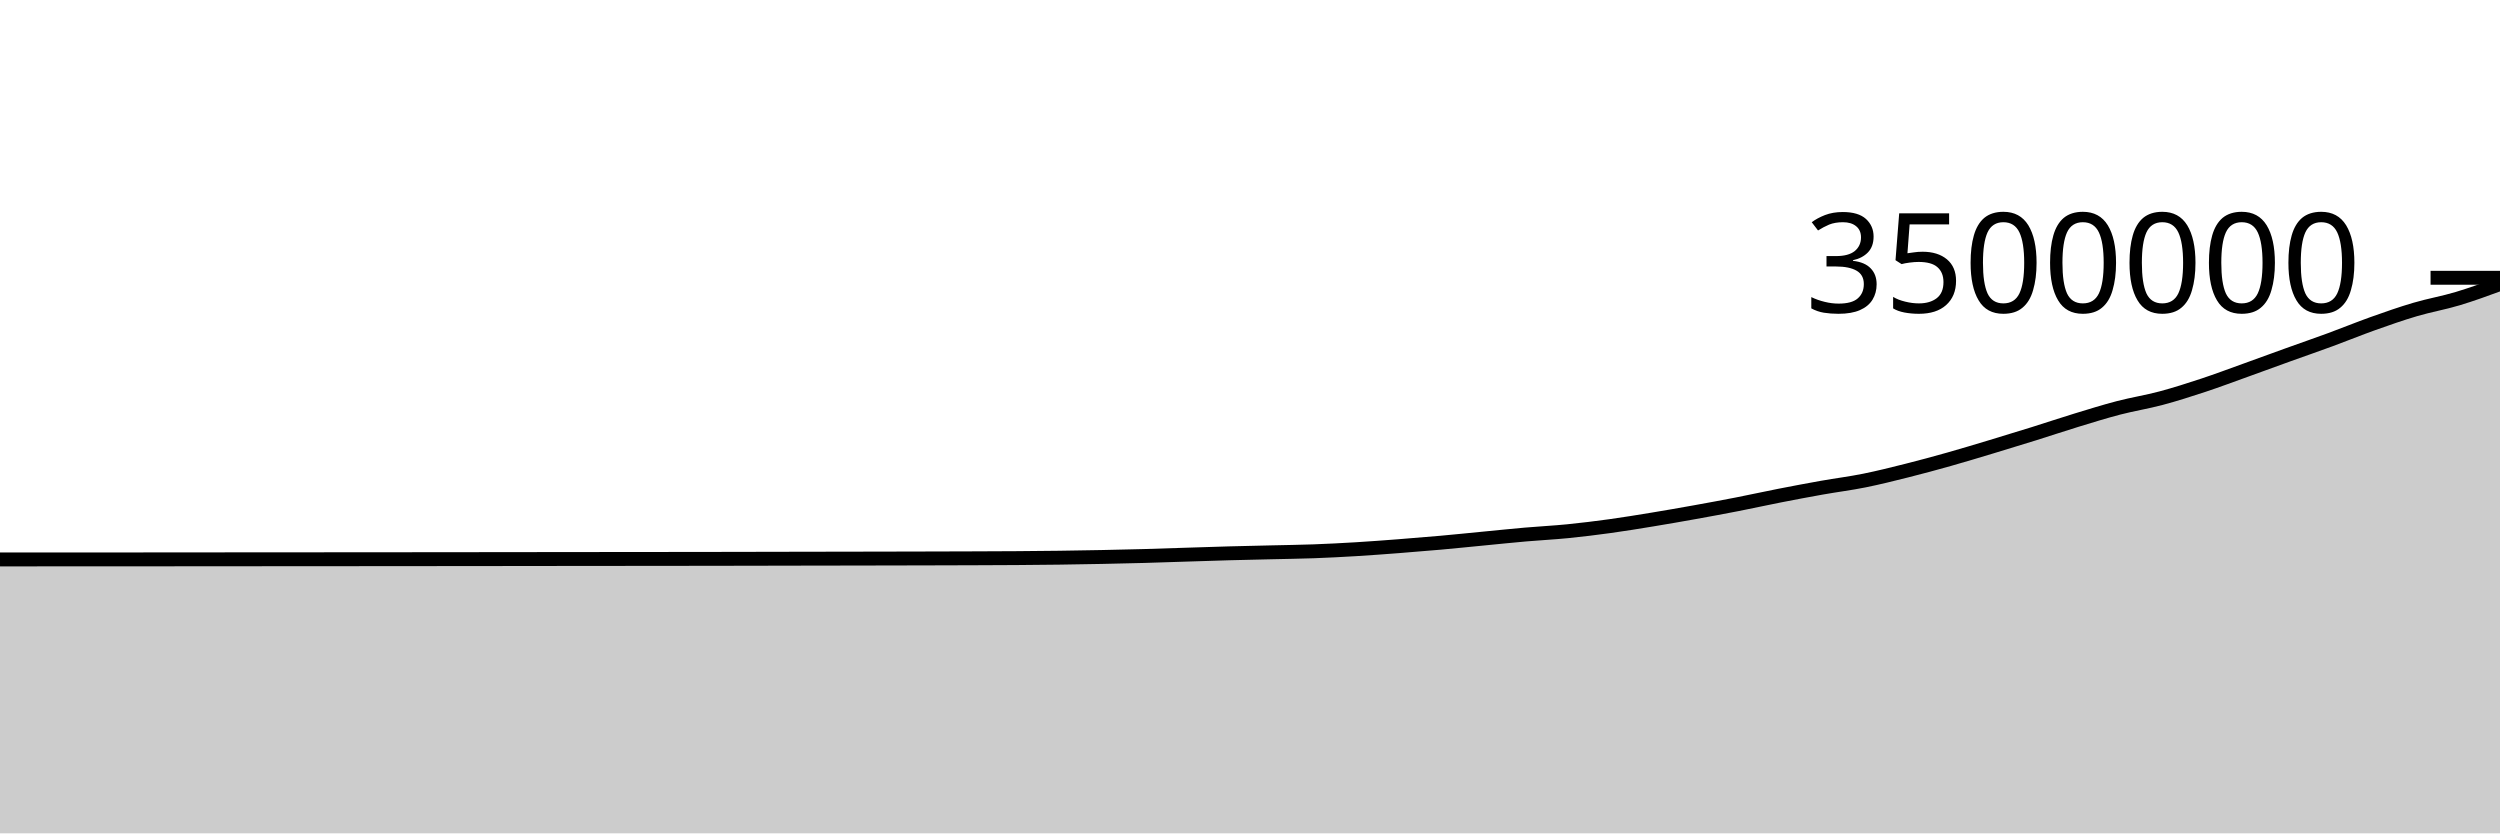
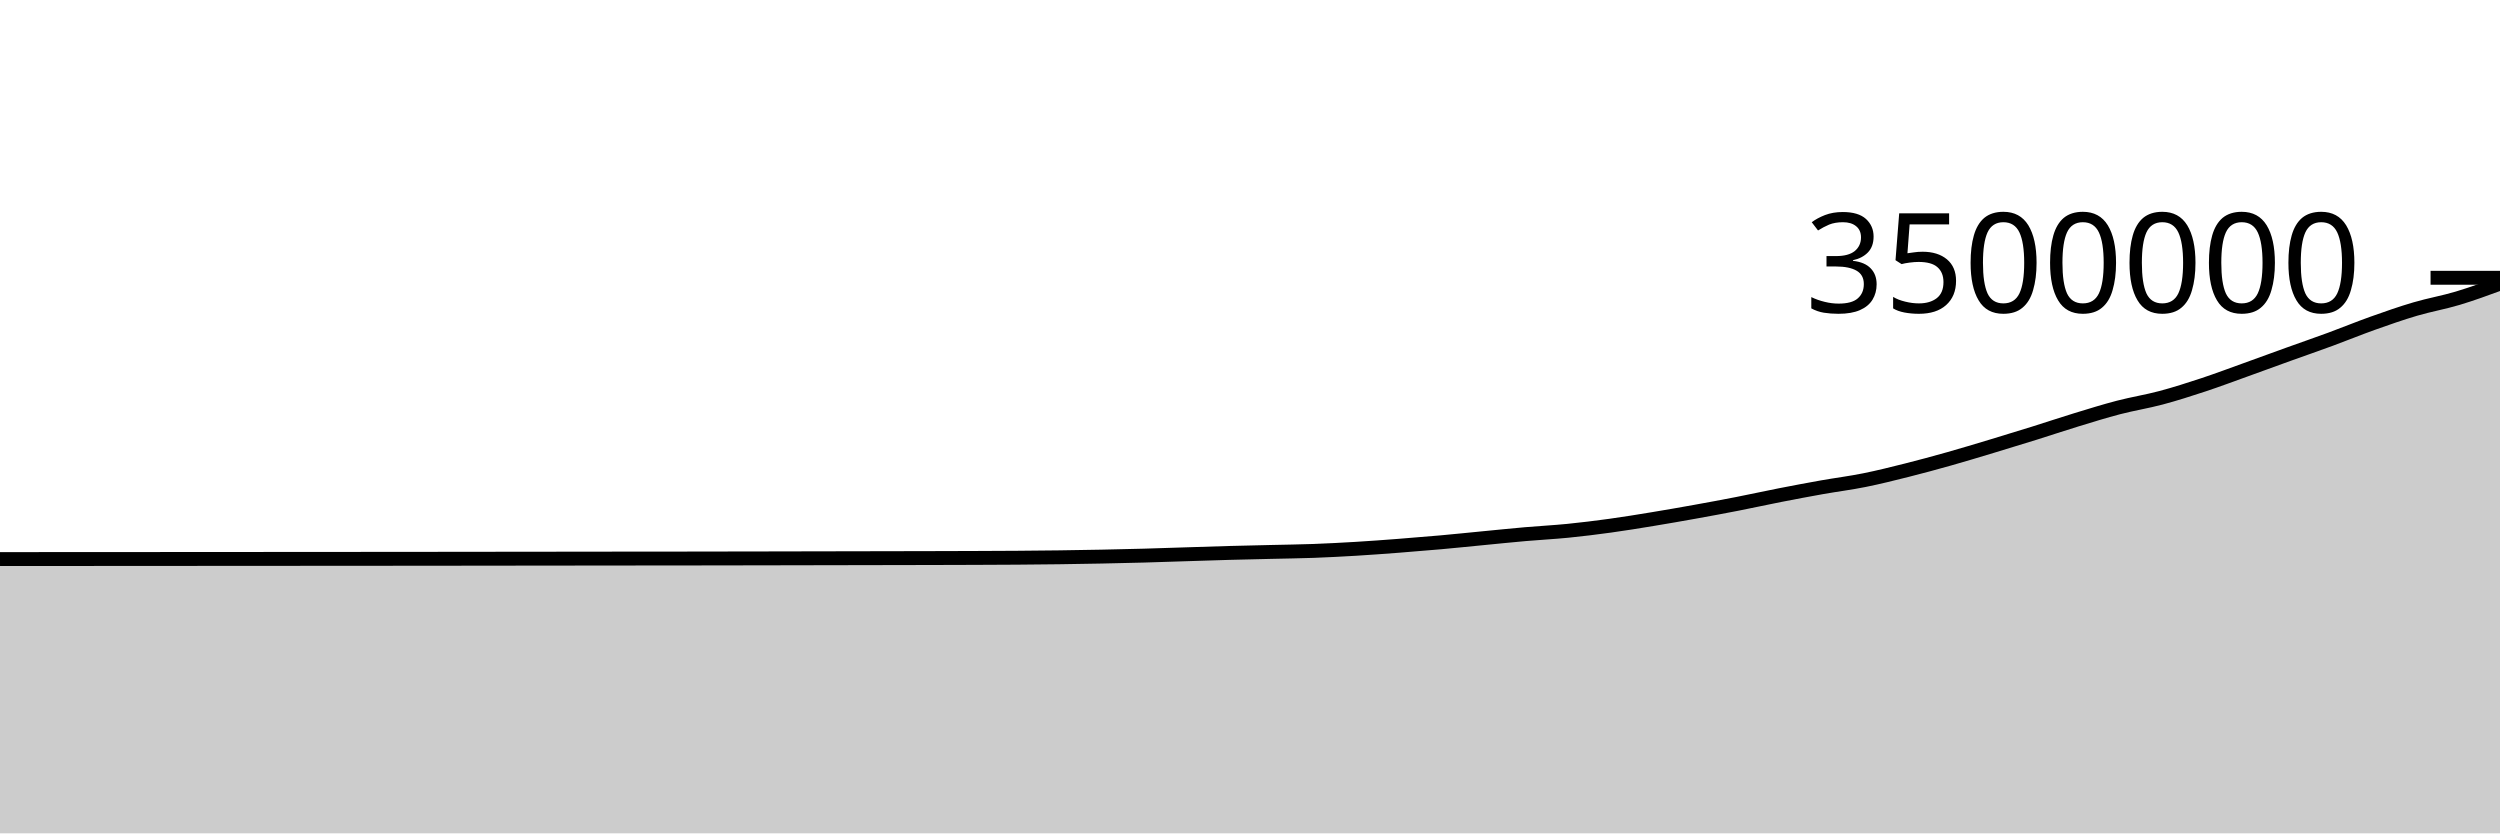
<svg xmlns="http://www.w3.org/2000/svg" viewBox="0 0 180 60">
  <g transform="translate(0,20)">
-     <path class="area" fill="rgba(0, 0, 0, 0.2)" d="M0,20.28C1.017,20.279,2.034,20.279,3.051,20.278C4.068,20.278,5.085,20.278,6.102,20.277C7.119,20.277,8.136,20.276,9.153,20.276C10.169,20.275,11.186,20.274,12.203,20.274C13.22,20.273,14.237,20.272,15.254,20.271C16.271,20.271,17.288,20.27,18.305,20.269C19.322,20.269,20.339,20.268,21.356,20.267C22.373,20.266,23.39,20.266,24.407,20.265C25.424,20.264,26.441,20.264,27.458,20.263C28.475,20.262,29.492,20.261,30.508,20.26C31.525,20.259,32.542,20.258,33.559,20.257C34.576,20.256,35.593,20.255,36.61,20.254C37.627,20.253,38.644,20.252,39.661,20.25C40.678,20.249,41.695,20.248,42.712,20.247C43.729,20.246,44.746,20.245,45.763,20.244C46.78,20.243,47.797,20.242,48.814,20.241C49.831,20.24,50.847,20.239,51.864,20.237C52.881,20.235,53.898,20.233,54.915,20.231C55.932,20.229,56.949,20.227,57.966,20.225C58.983,20.224,60,20.222,61.017,20.22C62.034,20.218,63.051,20.216,64.068,20.214C65.085,20.212,66.102,20.21,67.119,20.207C68.136,20.205,69.153,20.202,70.169,20.198C71.186,20.195,72.203,20.191,73.22,20.184C74.237,20.176,75.254,20.167,76.271,20.154C77.288,20.14,78.305,20.123,79.322,20.103C80.339,20.082,81.356,20.06,82.373,20.032C83.39,20.004,84.407,19.967,85.424,19.935C86.441,19.903,87.458,19.868,88.475,19.84C89.492,19.812,90.508,19.791,91.525,19.767C92.542,19.742,93.559,19.731,94.576,19.694C95.593,19.657,96.61,19.604,97.627,19.543C98.644,19.481,99.661,19.405,100.678,19.327C101.695,19.249,102.712,19.166,103.729,19.075C104.746,18.984,105.763,18.878,106.78,18.78C107.797,18.682,108.814,18.575,109.831,18.486C110.847,18.398,111.864,18.348,112.881,18.247C113.898,18.145,114.915,18.019,115.932,17.879C116.949,17.738,117.966,17.571,118.983,17.404C120,17.237,121.017,17.059,122.034,16.876C123.051,16.693,124.068,16.506,125.085,16.307C126.102,16.108,127.119,15.882,128.136,15.683C129.153,15.484,130.169,15.292,131.186,15.111C132.203,14.931,133.22,14.804,134.237,14.599C135.254,14.394,136.271,14.139,137.288,13.883C138.305,13.628,139.322,13.352,140.339,13.065C141.356,12.778,142.373,12.469,143.39,12.163C144.407,11.857,145.424,11.545,146.441,11.228C147.458,10.91,148.475,10.568,149.492,10.257C150.508,9.947,151.525,9.629,152.542,9.364C153.559,9.1,154.576,8.94,155.593,8.669C156.61,8.398,157.627,8.072,158.644,7.736C159.661,7.399,160.678,7.016,161.695,6.651C162.712,6.286,163.729,5.91,164.746,5.544C165.763,5.178,166.78,4.827,167.797,4.453C168.814,4.079,169.831,3.662,170.847,3.3C171.864,2.937,172.881,2.58,173.898,2.281C174.915,1.981,175.932,1.808,176.949,1.503C177.966,1.198,178.983,0.825,180,0.451L180,40C178.983,40,177.966,40,176.949,40C175.932,40,174.915,40,173.898,40C172.881,40,171.864,40,170.847,40C169.831,40,168.814,40,167.797,40C166.78,40,165.763,40,164.746,40C163.729,40,162.712,40,161.695,40C160.678,40,159.661,40,158.644,40C157.627,40,156.61,40,155.593,40C154.576,40,153.559,40,152.542,40C151.525,40,150.508,40,149.492,40C148.475,40,147.458,40,146.441,40C145.424,40,144.407,40,143.39,40C142.373,40,141.356,40,140.339,40C139.322,40,138.305,40,137.288,40C136.271,40,135.254,40,134.237,40C133.22,40,132.203,40,131.186,40C130.169,40,129.153,40,128.136,40C127.119,40,126.102,40,125.085,40C124.068,40,123.051,40,122.034,40C121.017,40,120,40,118.983,40C117.966,40,116.949,40,115.932,40C114.915,40,113.898,40,112.881,40C111.864,40,110.847,40,109.831,40C108.814,40,107.797,40,106.78,40C105.763,40,104.746,40,103.729,40C102.712,40,101.695,40,100.678,40C99.661,40,98.644,40,97.627,40C96.61,40,95.593,40,94.576,40C93.559,40,92.542,40,91.525,40C90.508,40,89.492,40,88.475,40C87.458,40,86.441,40,85.424,40C84.407,40,83.39,40,82.373,40C81.356,40,80.339,40,79.322,40C78.305,40,77.288,40,76.271,40C75.254,40,74.237,40,73.22,40C72.203,40,71.186,40,70.169,40C69.153,40,68.136,40,67.119,40C66.102,40,65.085,40,64.068,40C63.051,40,62.034,40,61.017,40C60,40,58.983,40,57.966,40C56.949,40,55.932,40,54.915,40C53.898,40,52.881,40,51.864,40C50.847,40,49.831,40,48.814,40C47.797,40,46.78,40,45.763,40C44.746,40,43.729,40,42.712,40C41.695,40,40.678,40,39.661,40C38.644,40,37.627,40,36.61,40C35.593,40,34.576,40,33.559,40C32.542,40,31.525,40,30.508,40C29.492,40,28.475,40,27.458,40C26.441,40,25.424,40,24.407,40C23.39,40,22.373,40,21.356,40C20.339,40,19.322,40,18.305,40C17.288,40,16.271,40,15.254,40C14.237,40,13.22,40,12.203,40C11.186,40,10.169,40,9.153,40C8.136,40,7.119,40,6.102,40C5.085,40,4.068,40,3.051,40C2.034,40,1.017,40,0,40Z" />
-     <path class="line" stroke="black" fill="none" d="M0,20.28C1.017,20.279,2.034,20.279,3.051,20.278C4.068,20.278,5.085,20.278,6.102,20.277C7.119,20.277,8.136,20.276,9.153,20.276C10.169,20.275,11.186,20.274,12.203,20.274C13.22,20.273,14.237,20.272,15.254,20.271C16.271,20.271,17.288,20.27,18.305,20.269C19.322,20.269,20.339,20.268,21.356,20.267C22.373,20.266,23.39,20.266,24.407,20.265C25.424,20.264,26.441,20.264,27.458,20.263C28.475,20.262,29.492,20.261,30.508,20.26C31.525,20.259,32.542,20.258,33.559,20.257C34.576,20.256,35.593,20.255,36.61,20.254C37.627,20.253,38.644,20.252,39.661,20.25C40.678,20.249,41.695,20.248,42.712,20.247C43.729,20.246,44.746,20.245,45.763,20.244C46.78,20.243,47.797,20.242,48.814,20.241C49.831,20.24,50.847,20.239,51.864,20.237C52.881,20.235,53.898,20.233,54.915,20.231C55.932,20.229,56.949,20.227,57.966,20.225C58.983,20.224,60,20.222,61.017,20.22C62.034,20.218,63.051,20.216,64.068,20.214C65.085,20.212,66.102,20.21,67.119,20.207C68.136,20.205,69.153,20.202,70.169,20.198C71.186,20.195,72.203,20.191,73.22,20.184C74.237,20.176,75.254,20.167,76.271,20.154C77.288,20.14,78.305,20.123,79.322,20.103C80.339,20.082,81.356,20.06,82.373,20.032C83.39,20.004,84.407,19.967,85.424,19.935C86.441,19.903,87.458,19.868,88.475,19.84C89.492,19.812,90.508,19.791,91.525,19.767C92.542,19.742,93.559,19.731,94.576,19.694C95.593,19.657,96.61,19.604,97.627,19.543C98.644,19.481,99.661,19.405,100.678,19.327C101.695,19.249,102.712,19.166,103.729,19.075C104.746,18.984,105.763,18.878,106.78,18.78C107.797,18.682,108.814,18.575,109.831,18.486C110.847,18.398,111.864,18.348,112.881,18.247C113.898,18.145,114.915,18.019,115.932,17.879C116.949,17.738,117.966,17.571,118.983,17.404C120,17.237,121.017,17.059,122.034,16.876C123.051,16.693,124.068,16.506,125.085,16.307C126.102,16.108,127.119,15.882,128.136,15.683C129.153,15.484,130.169,15.292,131.186,15.111C132.203,14.931,133.22,14.804,134.237,14.599C135.254,14.394,136.271,14.139,137.288,13.883C138.305,13.628,139.322,13.352,140.339,13.065C141.356,12.778,142.373,12.469,143.39,12.163C144.407,11.857,145.424,11.545,146.441,11.228C147.458,10.91,148.475,10.568,149.492,10.257C150.508,9.947,151.525,9.629,152.542,9.364C153.559,9.1,154.576,8.94,155.593,8.669C156.61,8.398,157.627,8.072,158.644,7.736C159.661,7.399,160.678,7.016,161.695,6.651C162.712,6.286,163.729,5.91,164.746,5.544C165.763,5.178,166.78,4.827,167.797,4.453C168.814,4.079,169.831,3.662,170.847,3.3C171.864,2.937,172.881,2.58,173.898,2.281C174.915,1.981,175.932,1.808,176.949,1.503C177.966,1.198,178.983,0.825,180,0.451" />
+     <path class="area" fill="rgba(0, 0, 0, 0.2)" d="M0,20.253C1.017,20.252,2.034,20.251,3.051,20.251C4.068,20.251,5.085,20.251,6.102,20.25C7.119,20.25,8.136,20.249,9.153,20.248C10.169,20.248,11.186,20.247,12.203,20.246C13.22,20.246,14.237,20.245,15.254,20.244C16.271,20.243,17.288,20.243,18.305,20.242C19.322,20.241,20.339,20.24,21.356,20.24C22.373,20.239,23.39,20.238,24.407,20.238C25.424,20.237,26.441,20.237,27.458,20.236C28.475,20.235,29.492,20.234,30.508,20.233C31.525,20.232,32.542,20.231,33.559,20.23C34.576,20.229,35.593,20.228,36.61,20.226C37.627,20.225,38.644,20.224,39.661,20.223C40.678,20.222,41.695,20.22,42.712,20.219C43.729,20.218,44.746,20.217,45.763,20.216C46.78,20.215,47.797,20.215,48.814,20.214C49.831,20.213,50.847,20.211,51.864,20.209C52.881,20.208,53.898,20.206,54.915,20.204C55.932,20.202,56.949,20.2,57.966,20.198C58.983,20.196,60,20.194,61.017,20.192C62.034,20.19,63.051,20.188,64.068,20.186C65.085,20.184,66.102,20.182,67.119,20.18C68.136,20.177,69.153,20.174,70.169,20.171C71.186,20.167,72.203,20.163,73.22,20.156C74.237,20.149,75.254,20.139,76.271,20.126C77.288,20.112,78.305,20.095,79.322,20.075C80.339,20.054,81.356,20.032,82.373,20.004C83.39,19.976,84.407,19.938,85.424,19.907C86.441,19.875,87.458,19.84,88.475,19.812C89.492,19.784,90.508,19.763,91.525,19.739C92.542,19.714,93.559,19.703,94.576,19.666C95.593,19.628,96.61,19.575,97.627,19.514C98.644,19.453,99.661,19.377,100.678,19.299C101.695,19.221,102.712,19.138,103.729,19.047C104.746,18.956,105.763,18.849,106.78,18.751C107.797,18.653,108.814,18.547,109.831,18.458C110.847,18.369,111.864,18.319,112.881,18.218C113.898,18.117,114.915,17.99,115.932,17.85C116.949,17.71,117.966,17.543,118.983,17.376C120,17.209,121.017,17.031,122.034,16.848C123.051,16.665,124.068,16.477,125.085,16.278C126.102,16.079,127.119,15.854,128.136,15.654C129.153,15.455,130.169,15.263,131.186,15.082C132.203,14.902,133.22,14.775,134.237,14.57C135.254,14.366,136.271,14.11,137.288,13.855C138.305,13.599,139.322,13.323,140.339,13.036C141.356,12.749,142.373,12.44,143.39,12.134C144.407,11.828,145.424,11.517,146.441,11.199C147.458,10.881,148.475,10.539,149.492,10.228C150.508,9.918,151.525,9.6,152.542,9.335C153.559,9.071,154.576,8.911,155.593,8.64C156.61,8.369,157.627,8.043,158.644,7.707C159.661,7.37,160.678,6.987,161.695,6.622C162.712,6.257,163.729,5.881,164.746,5.515C165.763,5.149,166.78,4.798,167.797,4.424C168.814,4.05,169.831,3.632,170.847,3.27C171.864,2.908,172.881,2.551,173.898,2.252C174.915,1.952,175.932,1.779,176.949,1.474C177.966,1.169,178.983,0.795,180,0.422L180,40C178.983,40,177.966,40,176.949,40C175.932,40,174.915,40,173.898,40C172.881,40,171.864,40,170.847,40C169.831,40,168.814,40,167.797,40C166.78,40,165.763,40,164.746,40C163.729,40,162.712,40,161.695,40C160.678,40,159.661,40,158.644,40C157.627,40,156.61,40,155.593,40C154.576,40,153.559,40,152.542,40C151.525,40,150.508,40,149.492,40C148.475,40,147.458,40,146.441,40C145.424,40,144.407,40,143.39,40C142.373,40,141.356,40,140.339,40C139.322,40,138.305,40,137.288,40C136.271,40,135.254,40,134.237,40C133.22,40,132.203,40,131.186,40C130.169,40,129.153,40,128.136,40C127.119,40,126.102,40,125.085,40C124.068,40,123.051,40,122.034,40C121.017,40,120,40,118.983,40C117.966,40,116.949,40,115.932,40C114.915,40,113.898,40,112.881,40C111.864,40,110.847,40,109.831,40C108.814,40,107.797,40,106.78,40C105.763,40,104.746,40,103.729,40C102.712,40,101.695,40,100.678,40C99.661,40,98.644,40,97.627,40C96.61,40,95.593,40,94.576,40C93.559,40,92.542,40,91.525,40C90.508,40,89.492,40,88.475,40C87.458,40,86.441,40,85.424,40C84.407,40,83.39,40,82.373,40C81.356,40,80.339,40,79.322,40C78.305,40,77.288,40,76.271,40C75.254,40,74.237,40,73.22,40C72.203,40,71.186,40,70.169,40C69.153,40,68.136,40,67.119,40C66.102,40,65.085,40,64.068,40C63.051,40,62.034,40,61.017,40C60,40,58.983,40,57.966,40C56.949,40,55.932,40,54.915,40C53.898,40,52.881,40,51.864,40C50.847,40,49.831,40,48.814,40C47.797,40,46.78,40,45.763,40C44.746,40,43.729,40,42.712,40C41.695,40,40.678,40,39.661,40C38.644,40,37.627,40,36.61,40C35.593,40,34.576,40,33.559,40C32.542,40,31.525,40,30.508,40C29.492,40,28.475,40,27.458,40C26.441,40,25.424,40,24.407,40C23.39,40,22.373,40,21.356,40C20.339,40,19.322,40,18.305,40C17.288,40,16.271,40,15.254,40C14.237,40,13.22,40,12.203,40C11.186,40,10.169,40,9.153,40C8.136,40,7.119,40,6.102,40C5.085,40,4.068,40,3.051,40C2.034,40,1.017,40,0,40Z" />
+     <path class="line" stroke="black" fill="none" d="M0,20.253C1.017,20.252,2.034,20.251,3.051,20.251C4.068,20.251,5.085,20.251,6.102,20.25C7.119,20.25,8.136,20.249,9.153,20.248C10.169,20.248,11.186,20.247,12.203,20.246C13.22,20.246,14.237,20.245,15.254,20.244C16.271,20.243,17.288,20.243,18.305,20.242C19.322,20.241,20.339,20.24,21.356,20.24C22.373,20.239,23.39,20.238,24.407,20.238C25.424,20.237,26.441,20.237,27.458,20.236C28.475,20.235,29.492,20.234,30.508,20.233C31.525,20.232,32.542,20.231,33.559,20.23C34.576,20.229,35.593,20.228,36.61,20.226C37.627,20.225,38.644,20.224,39.661,20.223C40.678,20.222,41.695,20.22,42.712,20.219C43.729,20.218,44.746,20.217,45.763,20.216C46.78,20.215,47.797,20.215,48.814,20.214C49.831,20.213,50.847,20.211,51.864,20.209C52.881,20.208,53.898,20.206,54.915,20.204C55.932,20.202,56.949,20.2,57.966,20.198C58.983,20.196,60,20.194,61.017,20.192C62.034,20.19,63.051,20.188,64.068,20.186C65.085,20.184,66.102,20.182,67.119,20.18C68.136,20.177,69.153,20.174,70.169,20.171C71.186,20.167,72.203,20.163,73.22,20.156C74.237,20.149,75.254,20.139,76.271,20.126C77.288,20.112,78.305,20.095,79.322,20.075C80.339,20.054,81.356,20.032,82.373,20.004C83.39,19.976,84.407,19.938,85.424,19.907C86.441,19.875,87.458,19.84,88.475,19.812C89.492,19.784,90.508,19.763,91.525,19.739C92.542,19.714,93.559,19.703,94.576,19.666C95.593,19.628,96.61,19.575,97.627,19.514C98.644,19.453,99.661,19.377,100.678,19.299C101.695,19.221,102.712,19.138,103.729,19.047C104.746,18.956,105.763,18.849,106.78,18.751C107.797,18.653,108.814,18.547,109.831,18.458C110.847,18.369,111.864,18.319,112.881,18.218C113.898,18.117,114.915,17.99,115.932,17.85C116.949,17.71,117.966,17.543,118.983,17.376C120,17.209,121.017,17.031,122.034,16.848C123.051,16.665,124.068,16.477,125.085,16.278C126.102,16.079,127.119,15.854,128.136,15.654C129.153,15.455,130.169,15.263,131.186,15.082C132.203,14.902,133.22,14.775,134.237,14.57C135.254,14.366,136.271,14.11,137.288,13.855C138.305,13.599,139.322,13.323,140.339,13.036C141.356,12.749,142.373,12.44,143.39,12.134C144.407,11.828,145.424,11.517,146.441,11.199C147.458,10.881,148.475,10.539,149.492,10.228C150.508,9.918,151.525,9.6,152.542,9.335C153.559,9.071,154.576,8.911,155.593,8.64C156.61,8.369,157.627,8.043,158.644,7.707C159.661,7.37,160.678,6.987,161.695,6.622C162.712,6.257,163.729,5.881,164.746,5.515C165.763,5.149,166.78,4.798,167.797,4.424C168.814,4.05,169.831,3.632,170.847,3.27C171.864,2.908,172.881,2.551,173.898,2.252C174.915,1.952,175.932,1.779,176.949,1.474C177.966,1.169,178.983,0.795,180,0.422" />
    <path class="axis-ceiling" stroke-width="1" stroke="black" fill="none" d="M175,0L180,0" />
    <text class="axis-ceiling-label" font-family="sans-serif" text-anchor="end" font-size="10px" x="170" y="2.5">3500000</text>
  </g>
</svg>
